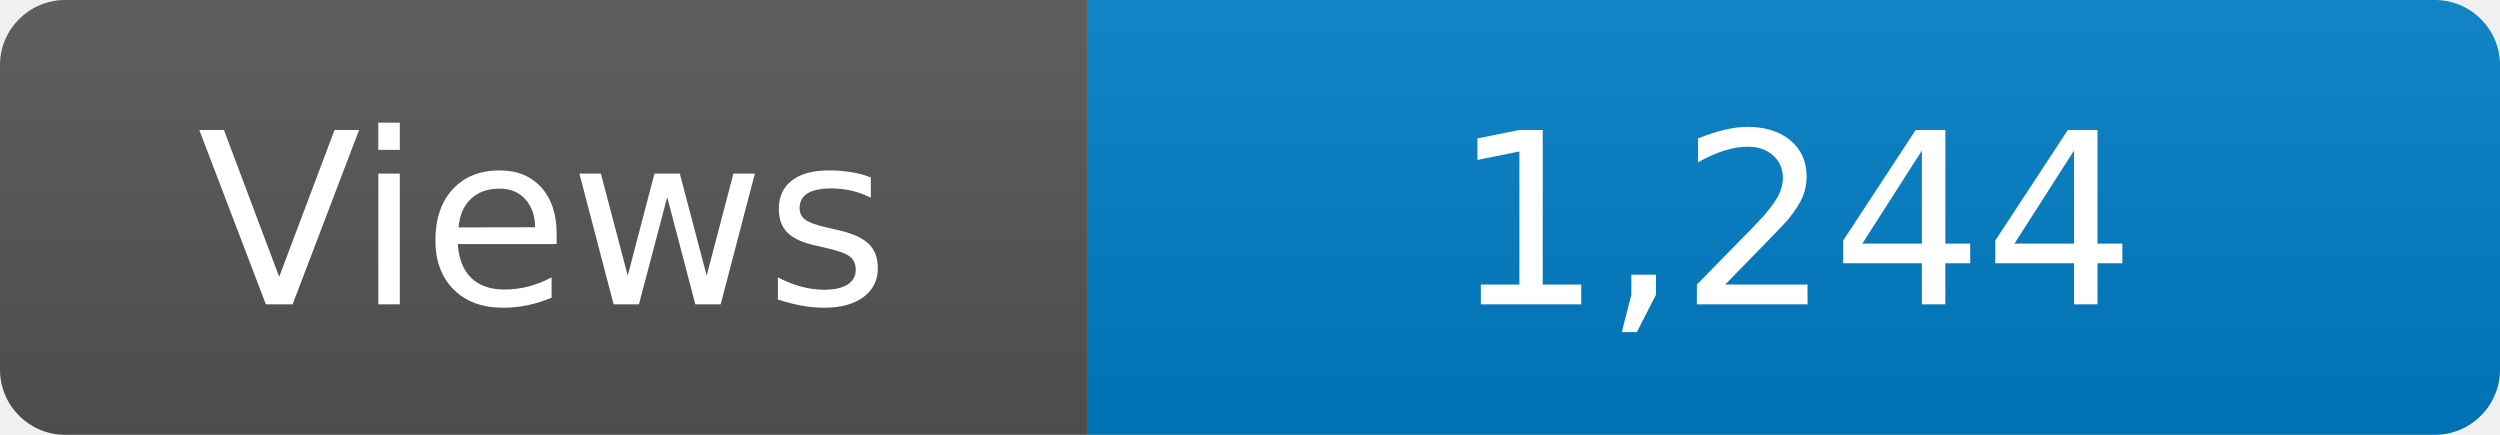
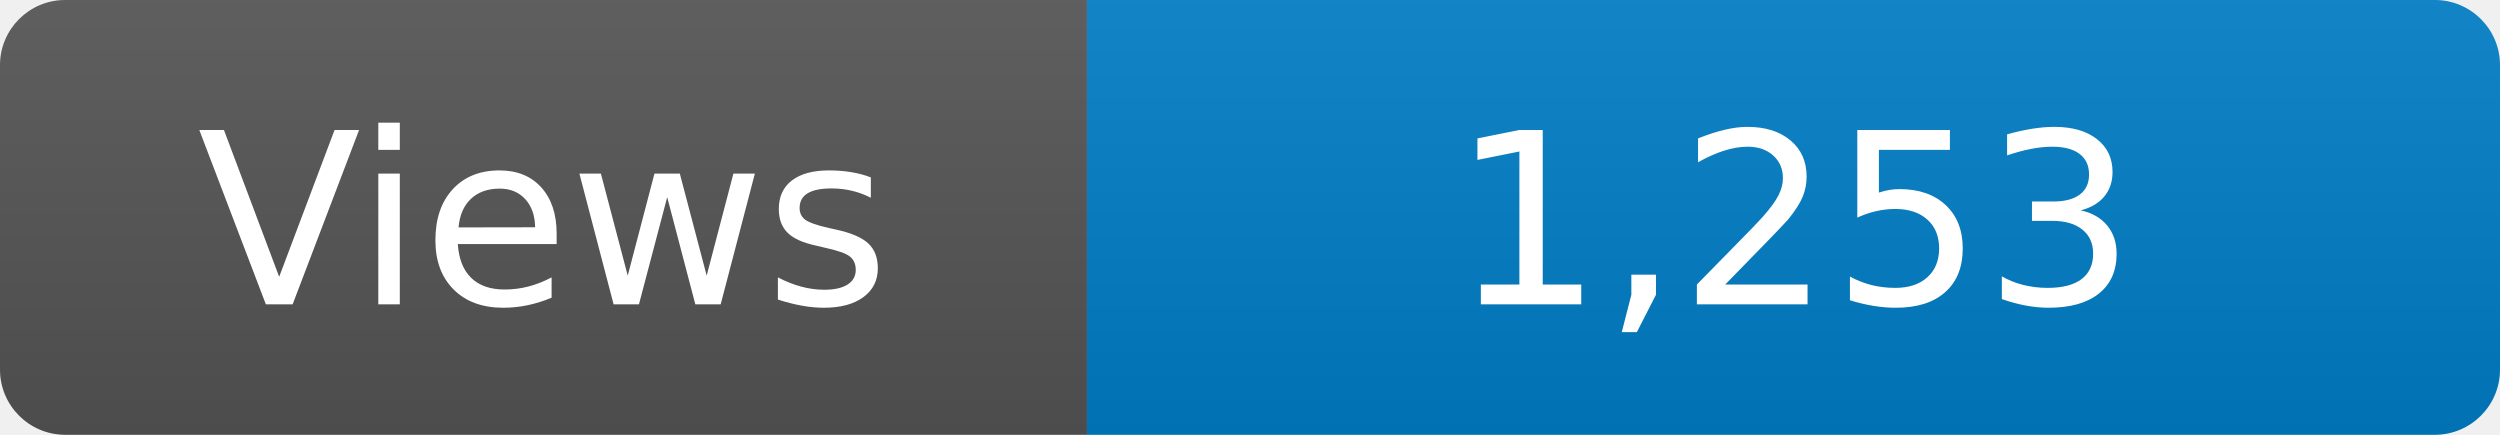
<svg xmlns="http://www.w3.org/2000/svg" width="115" height="20" role="img" aria-label="Maintained?: yes">
  <linearGradient id="s" x2="0" y2="100%">
    <stop offset="0" stop-color="#bbb" stop-opacity=".1" />
    <stop offset="1" stop-opacity=".1" />
  </linearGradient>
  <clipPath id="r">
    <rect width="115" height="20" rx="3" fill="#fff" />
  </clipPath>
  <g clip-path="url(#r)">
    <rect width="50" height="20" fill="#555" />
    <rect x="50" width="160" height="20" fill="#007ec6" />
    <rect width="115" height="20" fill="url(#s)" />
  </g>
  <g fill="#fff" text-anchor="middle" font-family="Verdana,Geneva,DejaVu Sans,sans-serif" font-size="110">
    <text x="250" y="140" transform="scale(.1)" fill="#fff">Views</text>
-     <text x="825" y="140" transform="scale(.1)" fill="#fff">1,244</text>
+     <text x="825" y="140" transform="scale(.1)" fill="#fff">1,253</text>
  </g>
</svg>
